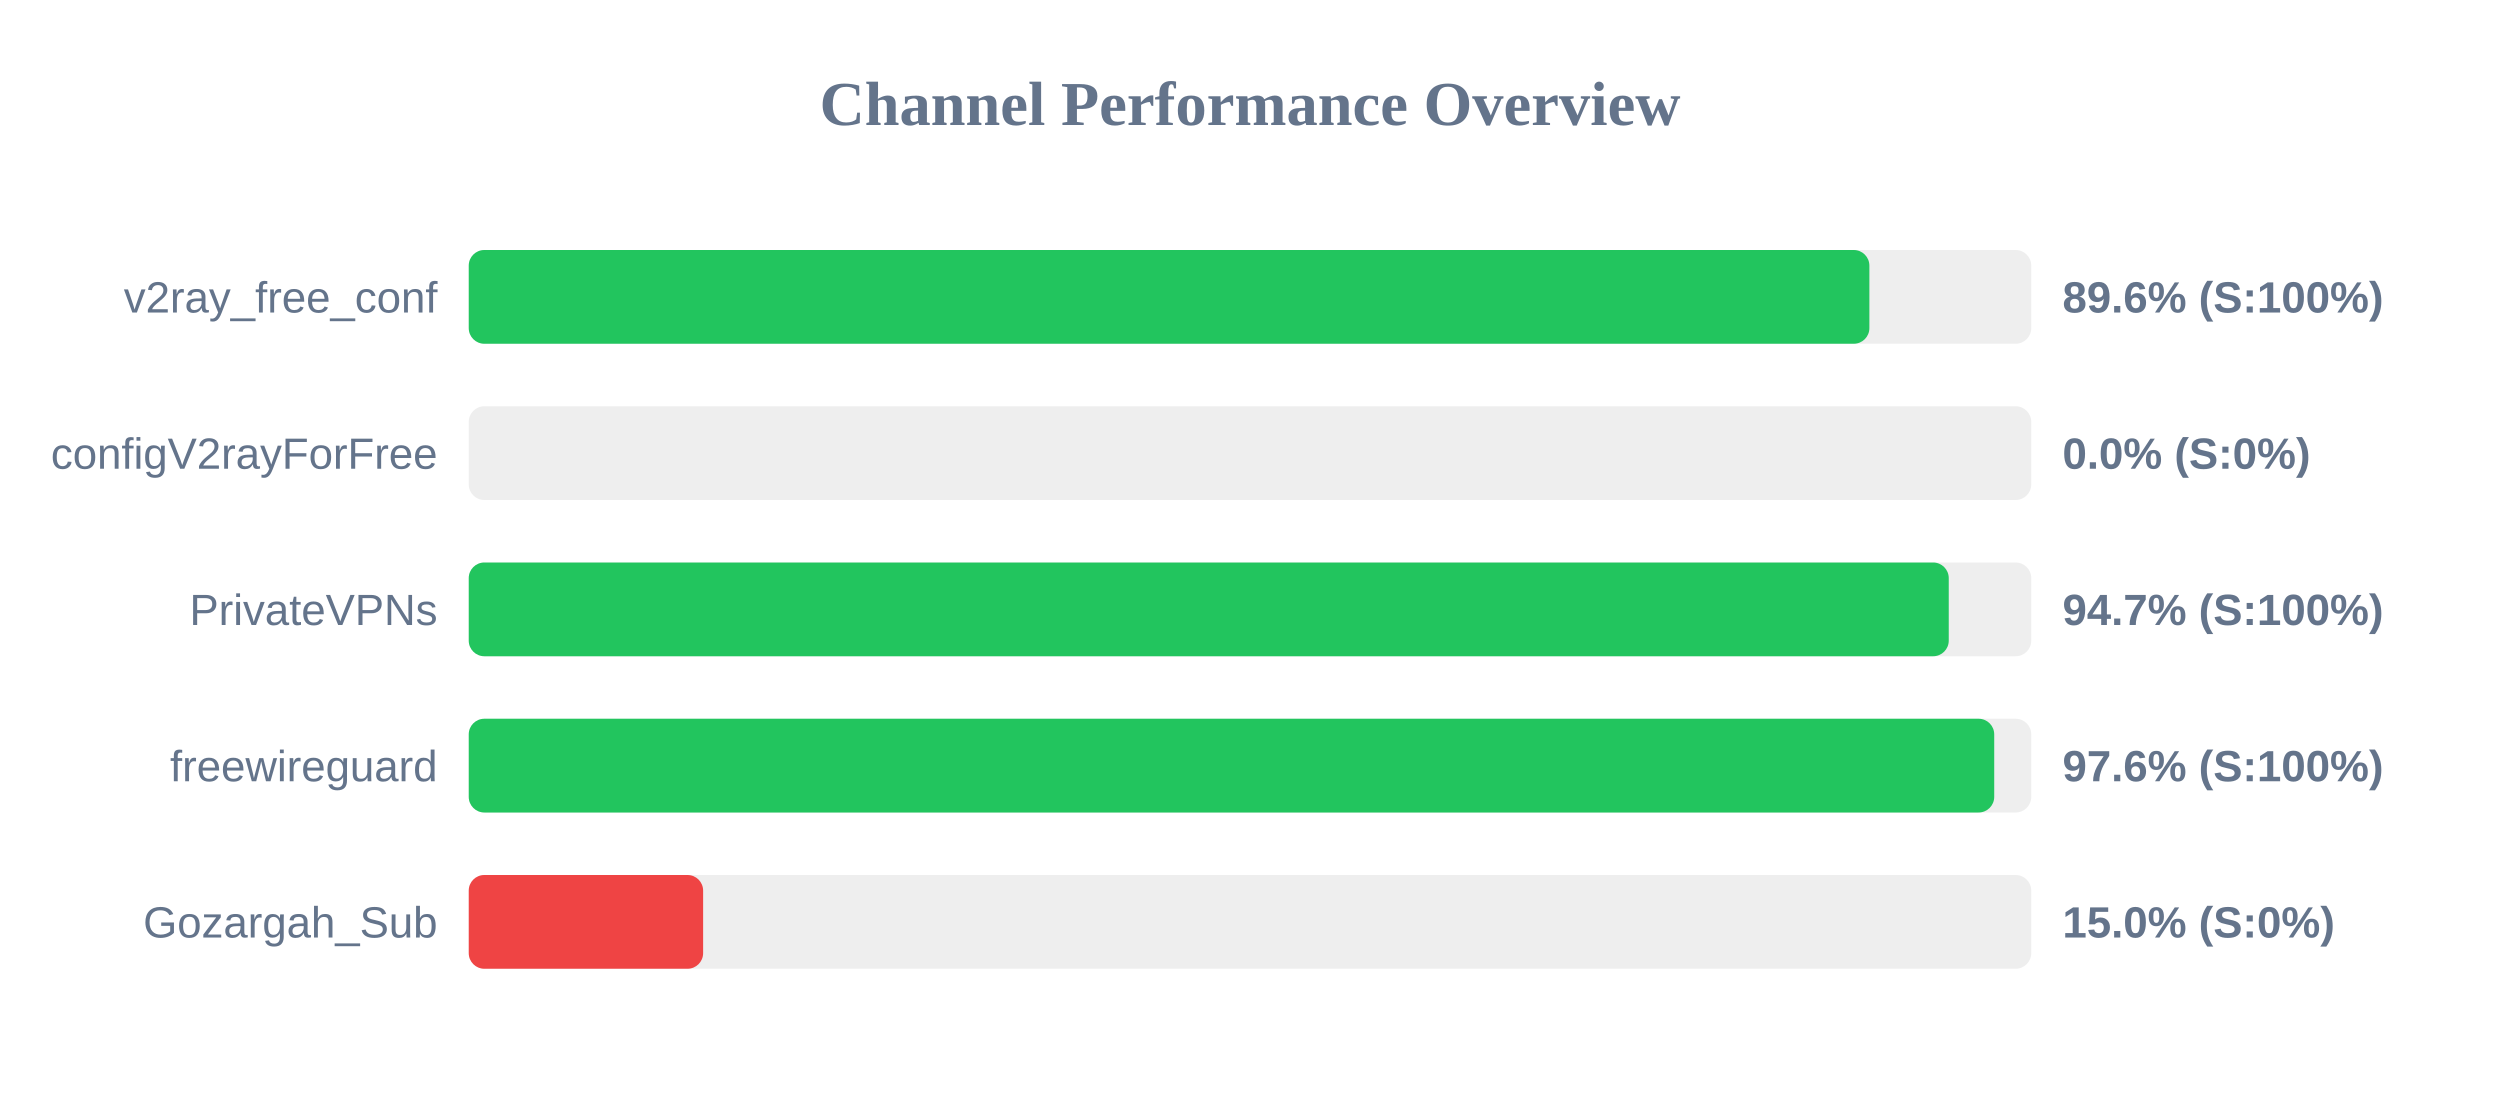
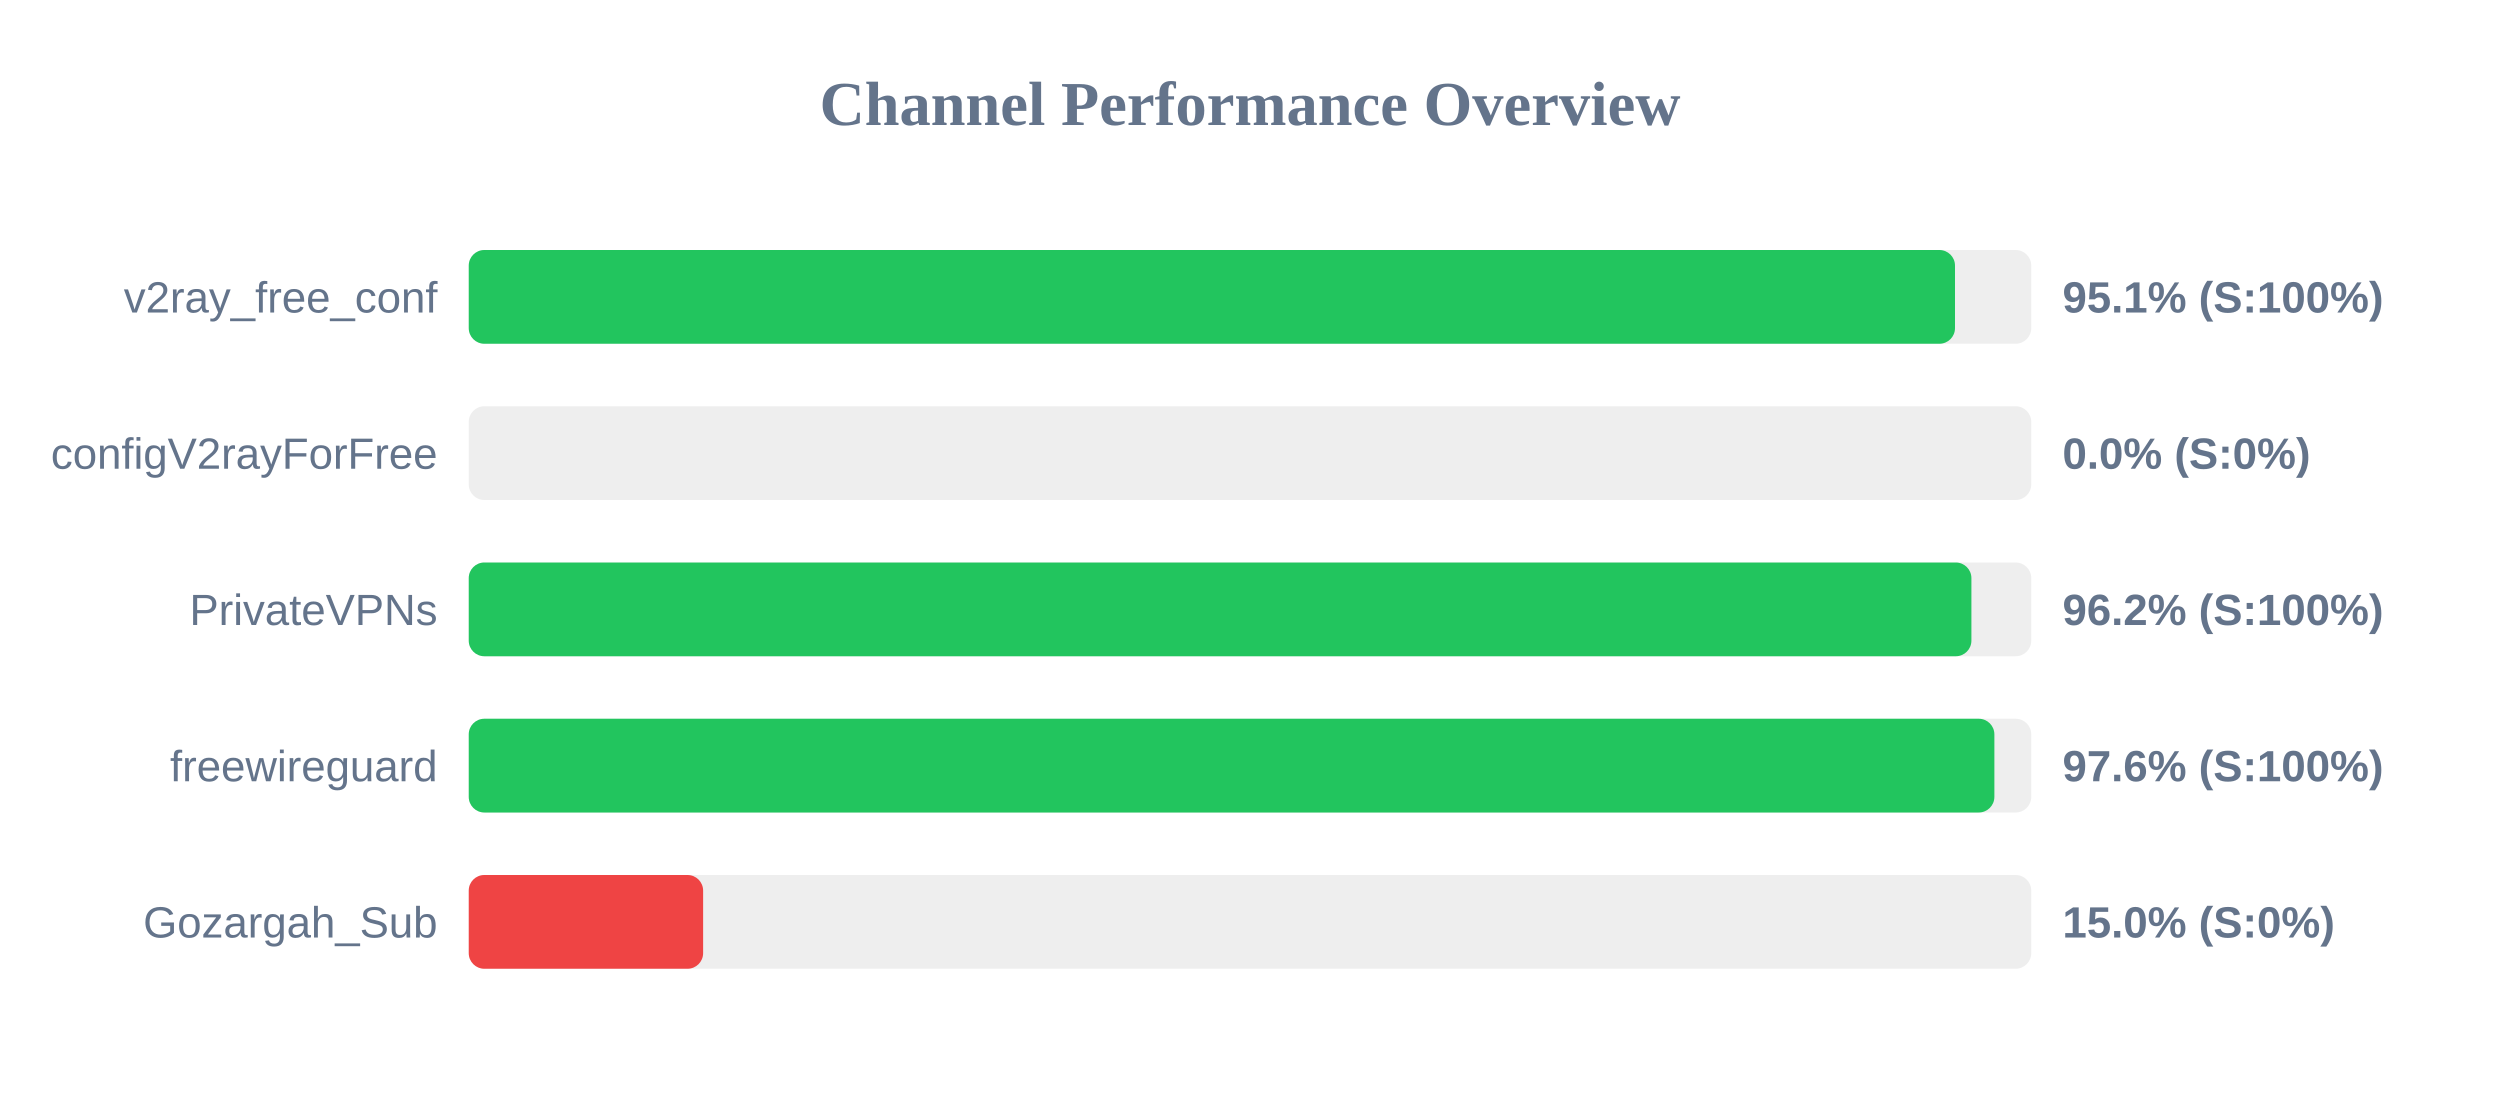
<svg xmlns="http://www.w3.org/2000/svg" width="800" height="350" version="1.1">
  <style>
        .row { font: 14px Arial; fill: #64748b; }
        .score { font: bold 14px Arial; fill: #64748b; }
    </style>
  <text x="400" y="40" text-anchor="middle" font-size="20px" font-weight="bold" fill="#64748b">Channel Performance Overview</text>
  <rect x="150" y="80" width="500" height="30" fill="#eee" rx="5" />
-   <rect x="150" y="80" width="448.2" height="30" fill="#22c55e" rx="5" />
+   <rect x="150" y="80" width="475.6" height="30" fill="#22c55e" rx="5" />
  <text x="140" y="100" text-anchor="end" class="row">v2ray_free_conf</text>
-   <text x="660" y="100" text-anchor="start" class="score">89.6% (S:100%)</text>
+   <text x="660" y="100" text-anchor="start" class="score">95.1% (S:100%)</text>
  <rect x="150" y="130" width="500" height="30" fill="#eee" rx="5" />
  <rect x="150" y="130" width="0.0" height="30" fill="#ef4444" rx="5" />
  <text x="140" y="150" text-anchor="end" class="row">configV2rayForFree</text>
  <text x="660" y="150" text-anchor="start" class="score">0.0% (S:0%)</text>
  <rect x="150" y="180" width="500" height="30" fill="#eee" rx="5" />
-   <rect x="150" y="180" width="473.6" height="30" fill="#22c55e" rx="5" />
+   <rect x="150" y="180" width="480.85" height="30" fill="#22c55e" rx="5" />
  <text x="140" y="200" text-anchor="end" class="row">PrivateVPNs</text>
-   <text x="660" y="200" text-anchor="start" class="score">94.7% (S:100%)</text>
+   <text x="660" y="200" text-anchor="start" class="score">96.2% (S:100%)</text>
  <rect x="150" y="230" width="500" height="30" fill="#eee" rx="5" />
-   <rect x="150" y="230" width="488.15" height="30" fill="#22c55e" rx="5" />
+   <rect x="150" y="230" width="488.2" height="30" fill="#22c55e" rx="5" />
  <text x="140" y="250" text-anchor="end" class="row">freewireguard</text>
  <text x="660" y="250" text-anchor="start" class="score">97.6% (S:100%)</text>
  <rect x="150" y="280" width="500" height="30" fill="#eee" rx="5" />
  <rect x="150" y="280" width="75.0" height="30" fill="#ef4444" rx="5" />
  <text x="140" y="300" text-anchor="end" class="row">Gozargah_Sub</text>
  <text x="660" y="300" text-anchor="start" class="score">15.0% (S:0%)</text>
</svg>
